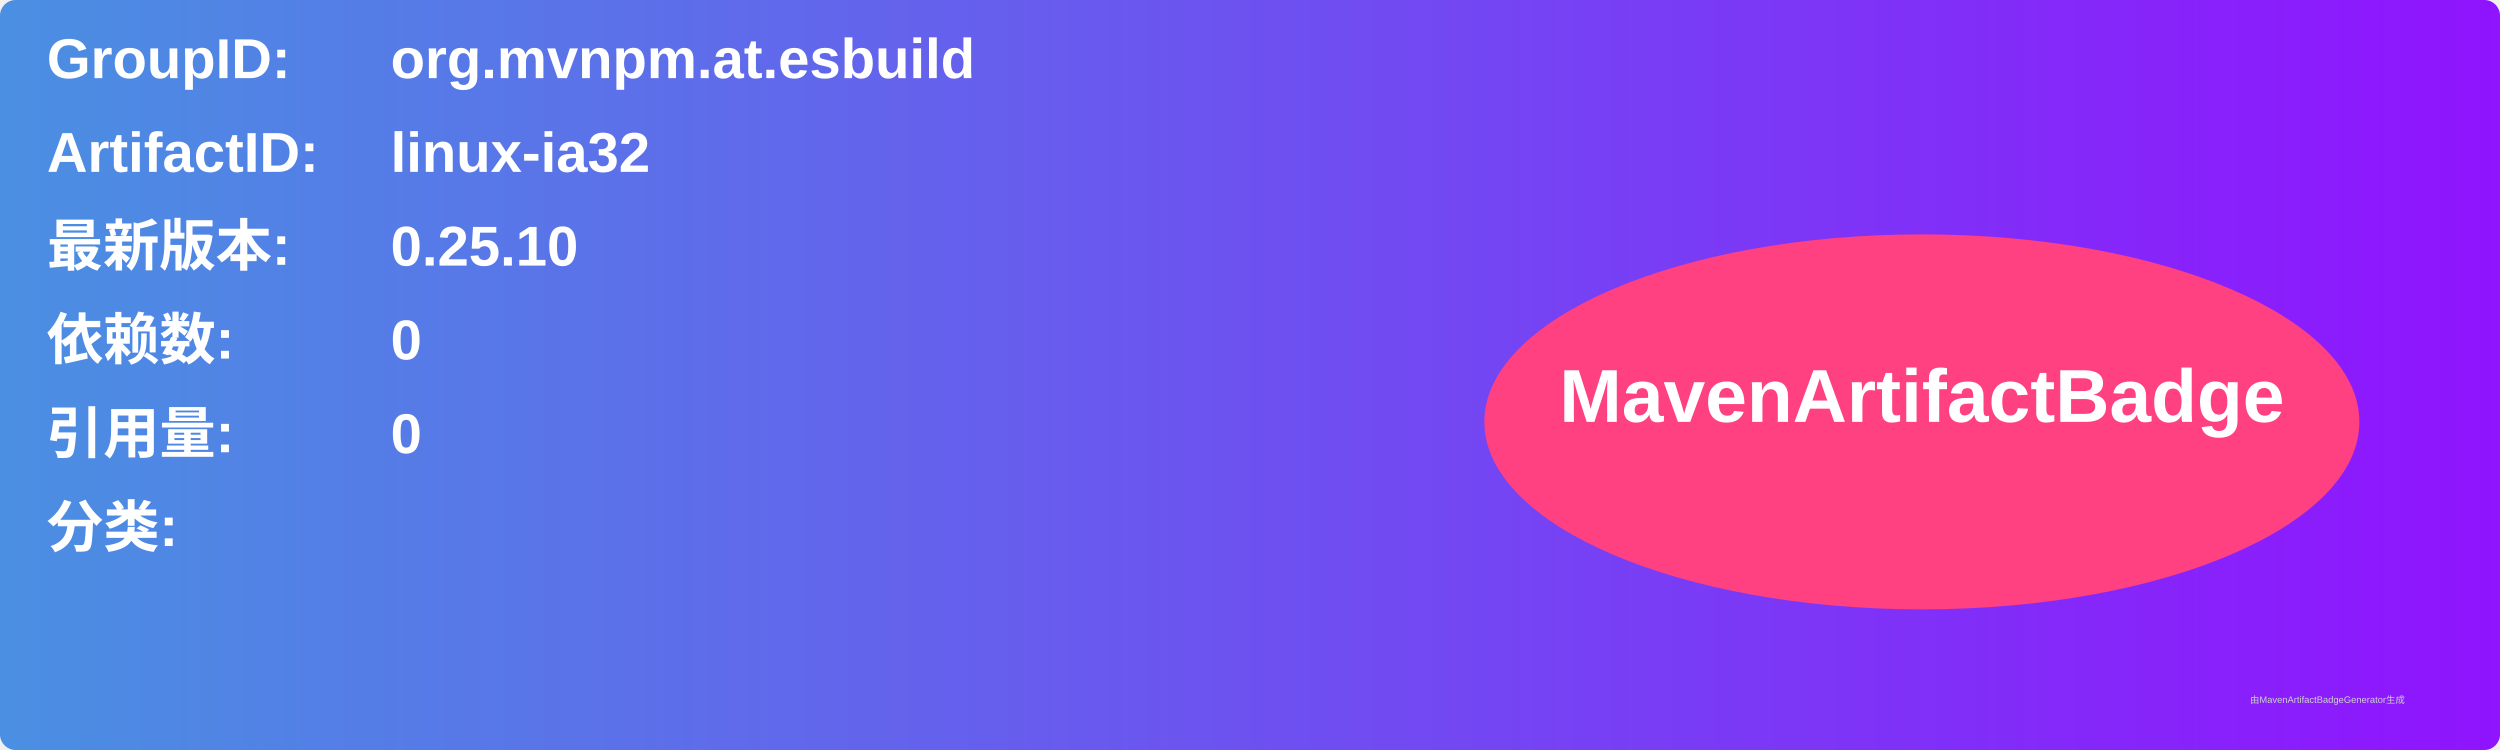
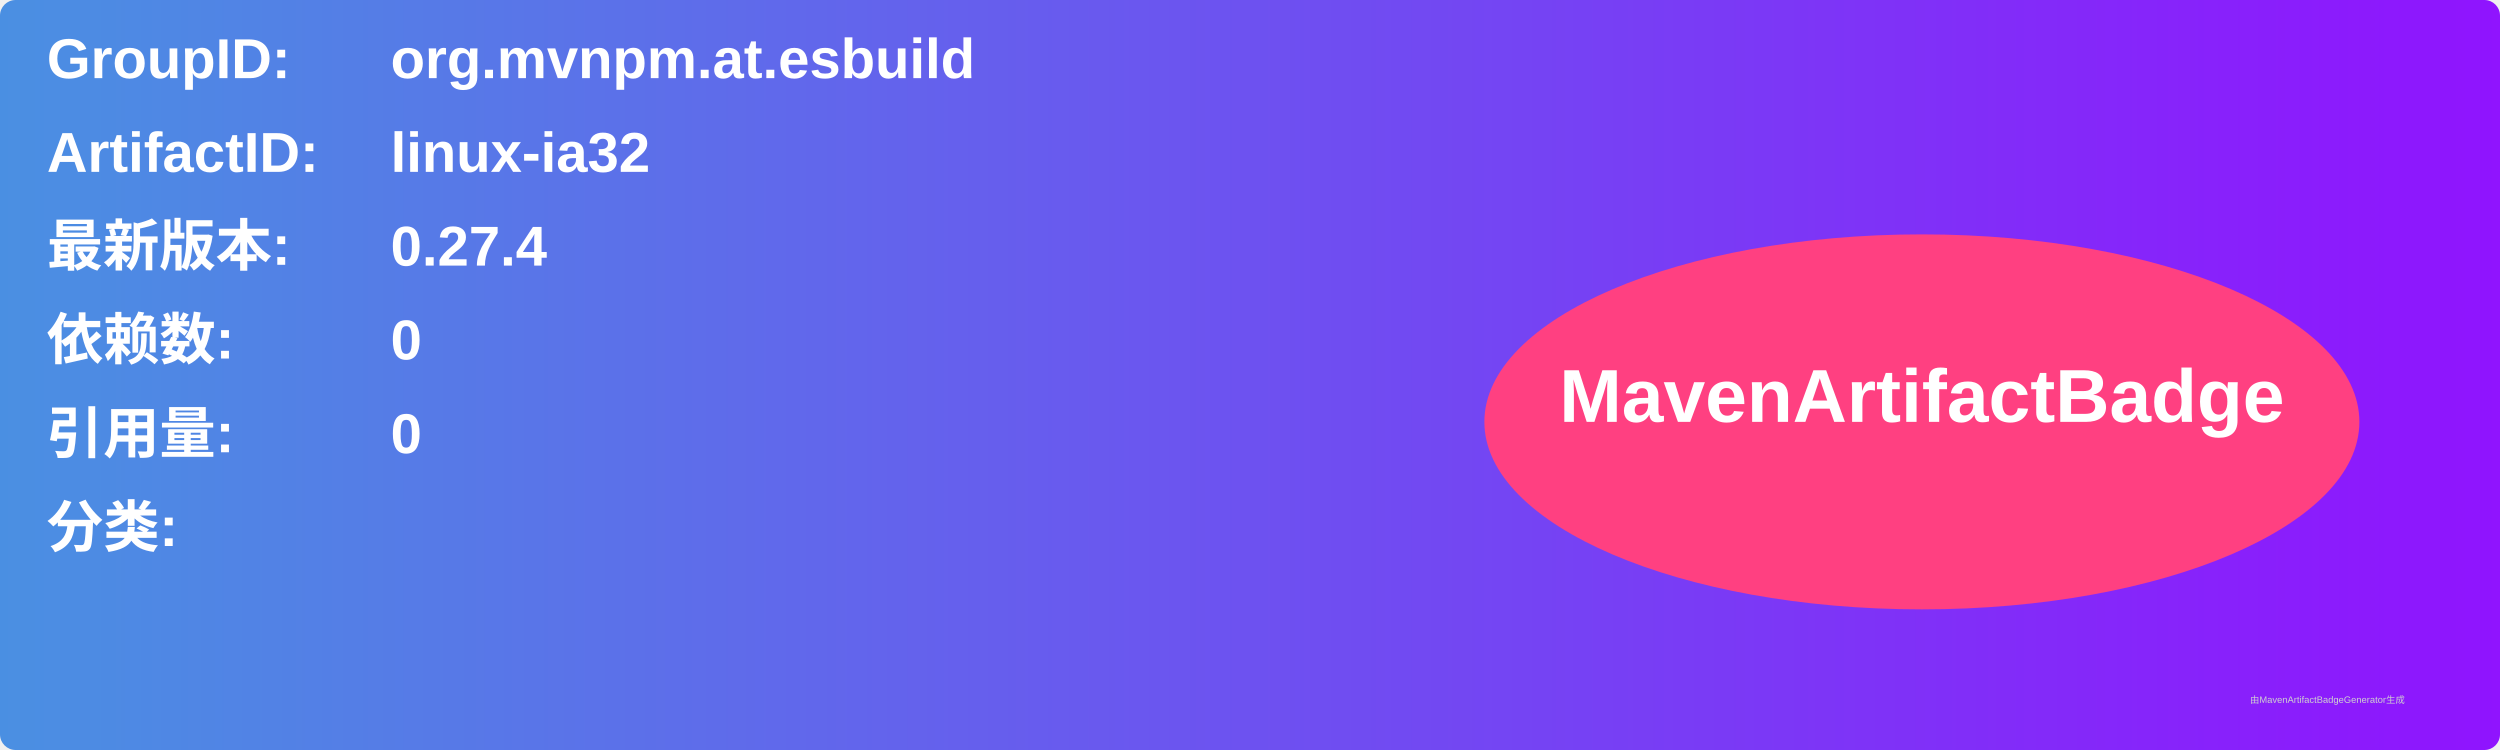
<svg xmlns="http://www.w3.org/2000/svg" width="800" height="240" viewBox="0 0 800 240">
  <linearGradient id="grad" x1="0%" y1="0%" x2="100%" y2="0%">
    <stop offset="0%" stop-color="#4a90e2" />
    <stop offset="100%" stop-color="#9013fe" />
  </linearGradient>
  <rect width="100%" height="100%" rx="5" ry="5" fill="url(#grad)" />
  <g transform="translate(15, 15)">
    <text x="0" y="10" font-family="Arial" font-size="18" fill="white" font-weight="bold" width="260">GroupID:</text>
    <text x="110" y="10" font-family="Arial" font-size="18" fill="white" font-weight="bold" width="460">org.mvnpm.at.esbuild</text>
    <text x="0" y="40" font-family="Arial" font-size="18" fill="white" font-weight="bold" width="260">ArtifactID:</text>
    <text x="110" y="40" font-family="Arial" font-size="18" fill="white" font-weight="bold" width="460">linux-ia32</text>
    <text x="0" y="70" font-family="Arial" font-size="18" fill="white" font-weight="bold">最新版本:</text>
    <text x="110" y="70" font-family="Arial" font-size="18" fill="white" font-weight="bold">
-       <tspan font-weight="bold">0.25.10</tspan>
+       <tspan font-weight="bold">0.27.4</tspan>
    </text>
    <text x="0" y="100" font-family="Arial" font-size="18" fill="white" font-weight="bold">依赖数: </text>
    <text x="110" y="100" font-family="Arial" font-size="18" fill="white">
      <tspan font-weight="bold">0</tspan>
    </text>
    <text x="0" y="130" font-family="Arial" font-size="18" fill="white" font-weight="bold">引用量: </text>
    <text x="110" y="130" font-family="Arial" font-size="18" fill="white">
      <tspan font-weight="bold">0</tspan>
    </text>
    <text x="0" y="160" font-family="Arial" font-size="18" fill="white" font-weight="bold">分类:</text>
    <text x="10" y="190" font-family="Arial" font-size="10" fill="white">
      <tspan font-weight="bold" />
    </text>
    <ellipse cx="600" cy="120" rx="140" ry="60" fill="#ff4081" />
    <text x="600" y="120" text-anchor="middle" font-family="Arial" font-size="24" fill="white" font-weight="bold">MavenArtifactBadge</text>
  </g>
  <text x="720" y="225" font-family="Arial" font-size="3" fill="#d0d0d0">由MavenArtifactBadgeGenerator生成</text>
</svg>
